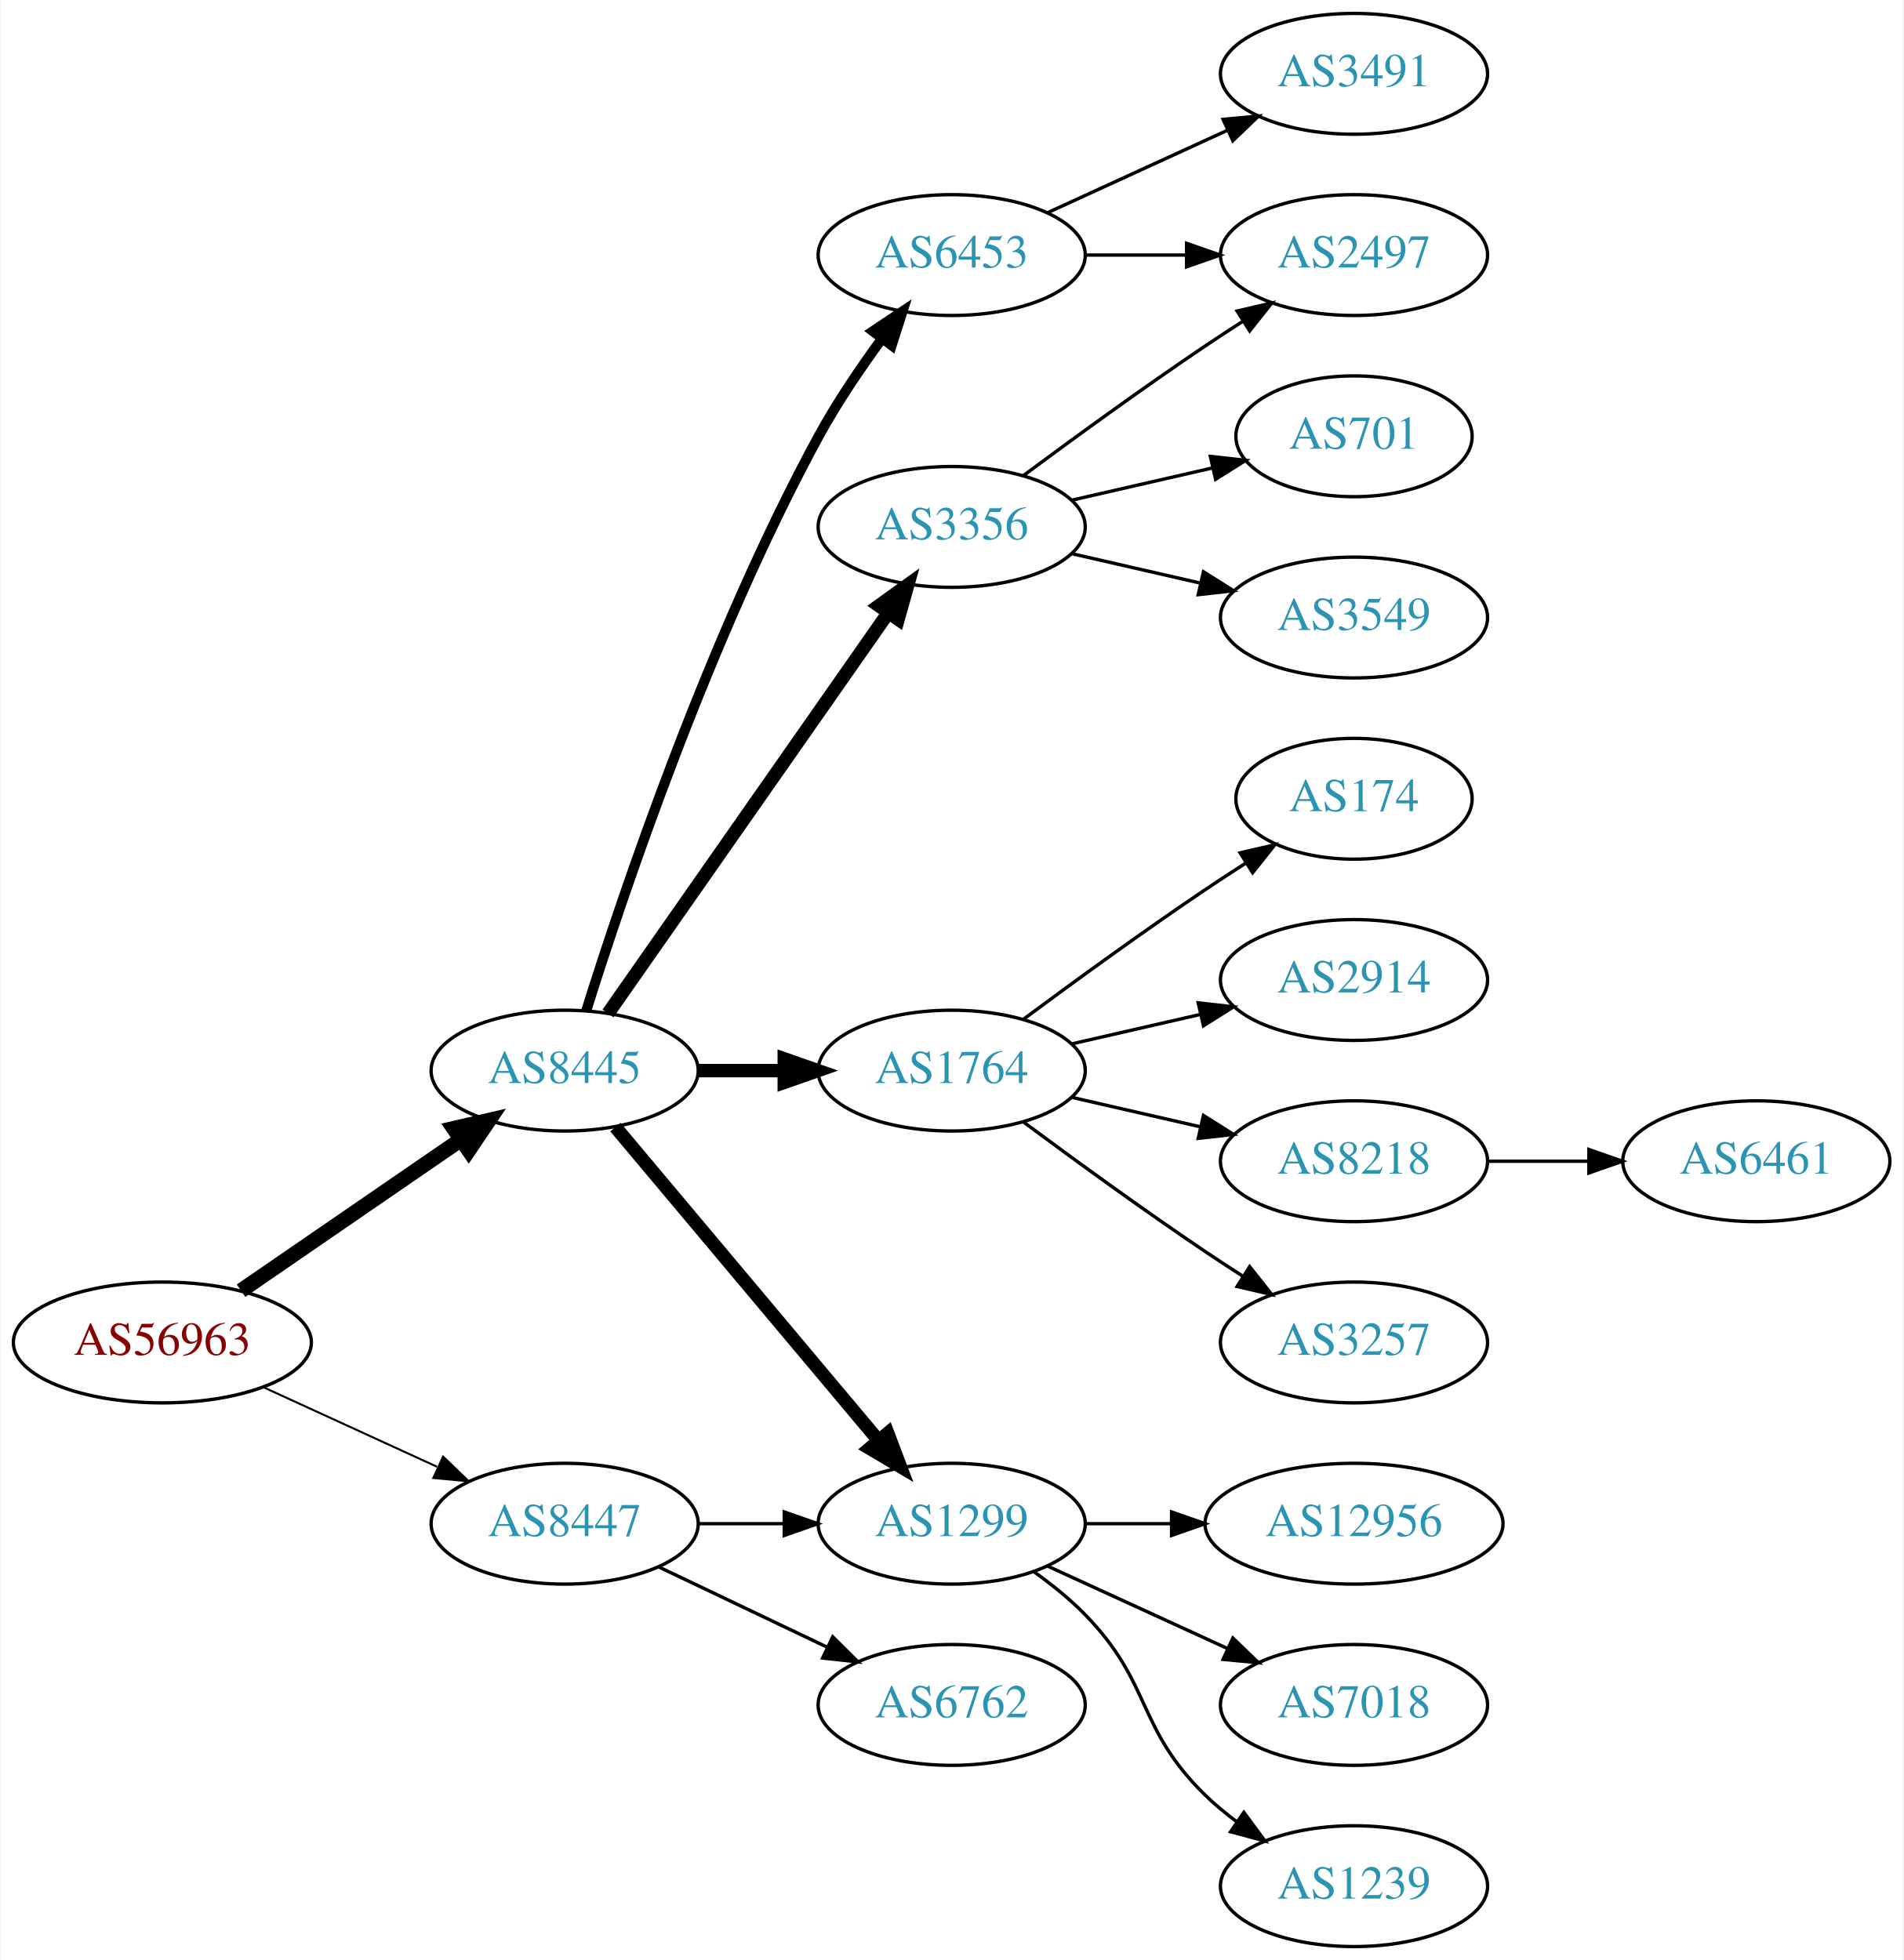
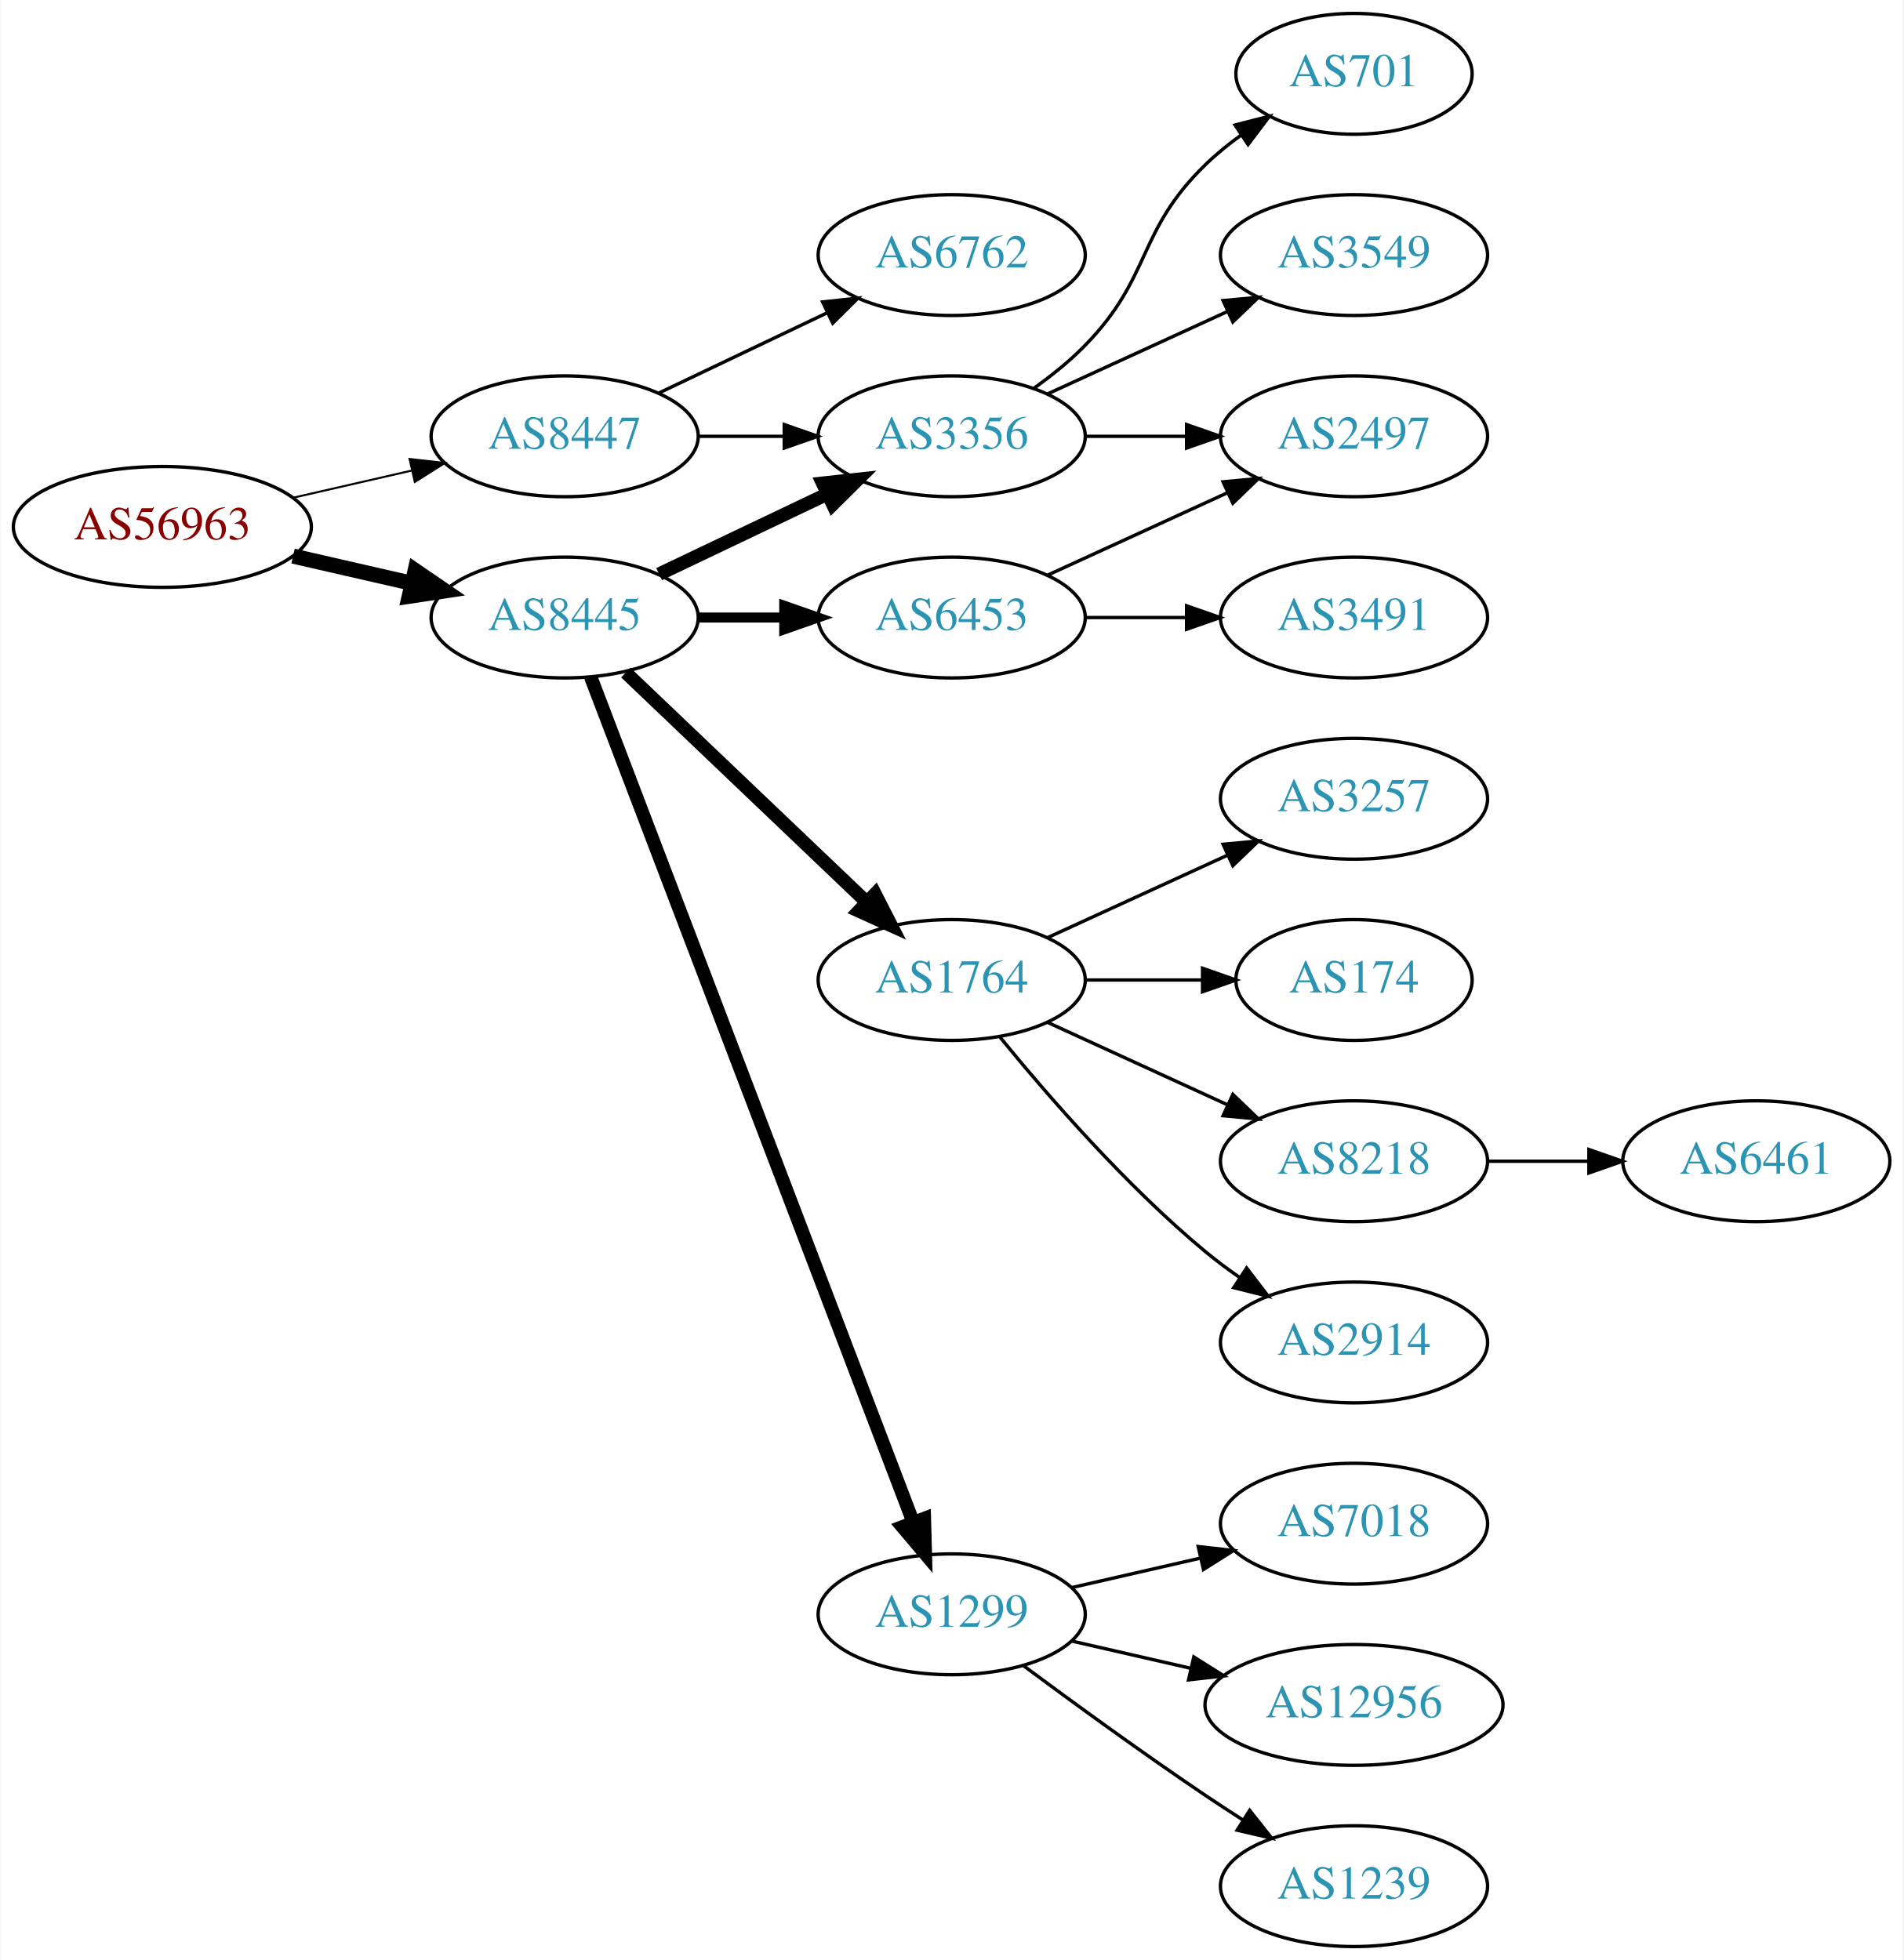
<svg xmlns="http://www.w3.org/2000/svg" xmlns:xlink="http://www.w3.org/1999/xlink" width="567pt" height="584pt" viewBox="0.00 0.00 566.66 584.00">
  <g id="graph0" class="graph" transform="scale(1 1) rotate(0) translate(4 580)">
    <polygon fill="white" stroke="none" points="-4,4 -4,-580 562.663,-580 562.663,4 -4,4" />
    <g id="node1" class="node">
      <g id="a_node1">
        <a xlink:href="/asn/56963" xlink:title="AS56963 ~ Skidata AG [AT]">
-           <ellipse fill="#ffffff" stroke="black" cx="44.196" cy="-180" rx="44.393" ry="18" />
-           <text text-anchor="middle" x="44.196" y="-176.3" font-family="Times,serif" font-size="14.00" fill="#880000">AS56963</text>
+           <ellipse fill="#ffffff" stroke="black" cx="44.196" cy="-423" rx="44.393" ry="18" />
+           <text text-anchor="middle" x="44.196" y="-419.3" font-family="Times,serif" font-size="14.00" fill="#880000">AS56963</text>
        </a>
      </g>
    </g>
    <g id="node2" class="node">
      <g id="a_node2">
        <a xlink:href="/asn/8445" xlink:title="AS8445 ~ SALZBURG-AG-AS [AT]">
-           <ellipse fill="#ffffff" stroke="black" cx="164.039" cy="-261" rx="39.794" ry="18" />
-           <text text-anchor="middle" x="164.039" y="-257.3" font-family="Times,serif" font-size="14.00" fill="#2c94b3">AS8445</text>
+           <ellipse fill="#ffffff" stroke="black" cx="164.039" cy="-396" rx="39.794" ry="18" />
+           <text text-anchor="middle" x="164.039" y="-392.3" font-family="Times,serif" font-size="14.00" fill="#2c94b3">AS8445</text>
        </a>
      </g>
    </g>
    <g id="edge1" class="edge">
-       <path fill="none" stroke="black" stroke-width="4.5" d="M67.639,-195.426C86.22,-208.198 112.781,-226.455 133.161,-240.463" />
-       <polygon fill="black" stroke="black" stroke-width="4.5" points="131.003,-243.758 141.475,-246.178 135.464,-237.269 131.003,-243.758" />
+       <path fill="none" stroke="black" stroke-width="4.5" d="M83.131,-414.308C94.371,-411.733 106.784,-408.889 118.407,-406.226" />
+       <polygon fill="black" stroke="black" stroke-width="4.5" points="119.501,-410.015 128.369,-403.943 117.742,-402.339 119.501,-410.015" />
    </g>
    <g id="node3" class="node">
      <g id="a_node3">
        <a xlink:href="/asn/8447" xlink:title="AS8447 ~ A1 Telekom Austria AG [AT]">
-           <ellipse fill="#ffffff" stroke="black" cx="164.039" cy="-126" rx="39.794" ry="18" />
-           <text text-anchor="middle" x="164.039" y="-122.3" font-family="Times,serif" font-size="14.00" fill="#2c94b3">AS8447</text>
+           <ellipse fill="#ffffff" stroke="black" cx="164.039" cy="-450" rx="39.794" ry="18" />
+           <text text-anchor="middle" x="164.039" y="-446.3" font-family="Times,serif" font-size="14.00" fill="#2c94b3">AS8447</text>
        </a>
      </g>
    </g>
    <g id="edge2" class="edge">
-       <path fill="none" stroke="black" stroke-width="0.6" d="M74.326,-166.652C89.937,-159.498 109.335,-150.609 126.007,-142.97" />
-       <polygon fill="black" stroke="black" stroke-width="0.6" points="127.826,-145.986 135.459,-138.638 124.91,-139.622 127.826,-145.986" />
+       <path fill="none" stroke="black" stroke-width="0.6" d="M83.131,-431.692C94.371,-434.267 106.784,-437.111 118.407,-439.774" />
+       <polygon fill="black" stroke="black" stroke-width="0.6" points="117.84,-443.235 128.369,-442.057 119.403,-436.412 117.84,-443.235" />
    </g>
    <g id="node4" class="node">
      <g id="a_node4">
-         <a xlink:href="/asn/1764" xlink:title="AS1764 ~ NEXTLAYER-AS [AT]">
-           <ellipse fill="#ffffff" stroke="black" cx="279.332" cy="-261" rx="39.794" ry="18" />
-           <text text-anchor="middle" x="279.332" y="-257.3" font-family="Times,serif" font-size="14.00" fill="#2c94b3">AS1764</text>
+         <a xlink:href="/asn/3356" xlink:title="AS3356 ~ Level 3 Parent, LLC [US]">
+           <ellipse fill="#ffffff" stroke="black" cx="279.332" cy="-450" rx="39.794" ry="18" />
+           <text text-anchor="middle" x="279.332" y="-446.3" font-family="Times,serif" font-size="14.00" fill="#2c94b3">AS3356</text>
        </a>
      </g>
    </g>
    <g id="edge3" class="edge">
-       <path fill="none" stroke="black" stroke-width="4" d="M203.711,-261C211.914,-261 220.678,-261 229.21,-261" />
-       <polygon fill="black" stroke="black" stroke-width="4" points="229.449,-264.5 239.449,-261 229.449,-257.5 229.449,-264.5" />
+       <path fill="none" stroke="black" stroke-width="4" d="M192.175,-408.934C207.169,-416.081 225.99,-425.052 242.213,-432.785" />
+       <polygon fill="black" stroke="black" stroke-width="4" points="240.884,-436.028 251.417,-437.171 243.895,-429.709 240.884,-436.028" />
    </g>
    <g id="node5" class="node">
      <g id="a_node5">
-         <a xlink:href="/asn/1299" xlink:title="AS1299 ~ Telia Carrier [EU]">
-           <ellipse fill="#ffffff" stroke="black" cx="279.332" cy="-126" rx="39.794" ry="18" />
-           <text text-anchor="middle" x="279.332" y="-122.3" font-family="Times,serif" font-size="14.00" fill="#2c94b3">AS1299</text>
+         <a xlink:href="/asn/1764" xlink:title="AS1764 ~ NEXTLAYER-AS [AT]">
+           <ellipse fill="#ffffff" stroke="black" cx="279.332" cy="-288" rx="39.794" ry="18" />
+           <text text-anchor="middle" x="279.332" y="-284.3" font-family="Times,serif" font-size="14.00" fill="#2c94b3">AS1764</text>
        </a>
      </g>
    </g>
    <g id="edge4" class="edge">
-       <path fill="none" stroke="black" stroke-width="4" d="M179.158,-244.175C198.833,-220.731 234.637,-178.066 257.415,-150.924" />
-       <polygon fill="black" stroke="black" stroke-width="4" points="260.287,-152.947 264.034,-143.037 254.925,-148.447 260.287,-152.947" />
+       <path fill="none" stroke="black" stroke-width="4" d="M182.245,-379.597C201.321,-361.413 232.241,-331.937 253.838,-311.349" />
+       <polygon fill="black" stroke="black" stroke-width="4" points="256.511,-313.637 261.334,-304.203 251.681,-308.57 256.511,-313.637" />
    </g>
    <g id="node6" class="node">
      <g id="a_node6">
-         <a xlink:href="/asn/6453" xlink:title="AS6453 ~ TATA COMMUNICATIONS (AMERICA) INC [US]">
-           <ellipse fill="#ffffff" stroke="black" cx="279.332" cy="-504" rx="39.794" ry="18" />
-           <text text-anchor="middle" x="279.332" y="-500.3" font-family="Times,serif" font-size="14.00" fill="#2c94b3">AS6453</text>
+         <a xlink:href="/asn/1299" xlink:title="AS1299 ~ Telia Carrier [EU]">
+           <ellipse fill="#ffffff" stroke="black" cx="279.332" cy="-99" rx="39.794" ry="18" />
+           <text text-anchor="middle" x="279.332" y="-95.3" font-family="Times,serif" font-size="14.00" fill="#2c94b3">AS1299</text>
        </a>
      </g>
    </g>
    <g id="edge5" class="edge">
-       <path fill="none" stroke="black" stroke-width="3" d="M170.46,-278.841C181.231,-313.146 207.122,-390.203 239.685,-450 245.117,-459.974 252.091,-470.269 258.617,-479.16" />
-       <polygon fill="black" stroke="black" stroke-width="3" points="255.858,-481.316 264.67,-487.198 261.45,-477.105 255.858,-481.316" />
+       <path fill="none" stroke="black" stroke-width="4" d="M171.786,-378.311C190.79,-328.493 244.86,-186.746 267.817,-126.564" />
+       <polygon fill="black" stroke="black" stroke-width="4" points="271.182,-127.563 271.476,-116.972 264.642,-125.068 271.182,-127.563" />
    </g>
    <g id="node7" class="node">
      <g id="a_node7">
-         <a xlink:href="/asn/3356" xlink:title="AS3356 ~ Level 3 Parent, LLC [US]">
-           <ellipse fill="#ffffff" stroke="black" cx="279.332" cy="-423" rx="39.794" ry="18" />
-           <text text-anchor="middle" x="279.332" y="-419.3" font-family="Times,serif" font-size="14.00" fill="#2c94b3">AS3356</text>
+         <a xlink:href="/asn/6453" xlink:title="AS6453 ~ TATA COMMUNICATIONS (AMERICA) INC [US]">
+           <ellipse fill="#ffffff" stroke="black" cx="279.332" cy="-396" rx="39.794" ry="18" />
+           <text text-anchor="middle" x="279.332" y="-392.3" font-family="Times,serif" font-size="14.00" fill="#2c94b3">AS6453</text>
        </a>
      </g>
    </g>
    <g id="edge6" class="edge">
-       <path fill="none" stroke="black" stroke-width="4" d="M176.949,-278.031C196.871,-306.517 237.06,-363.985 260.41,-397.374" />
-       <polygon fill="black" stroke="black" stroke-width="4" points="257.641,-399.521 266.24,-405.71 263.377,-395.509 257.641,-399.521" />
+       <path fill="none" stroke="black" stroke-width="3" d="M203.711,-396C211.914,-396 220.678,-396 229.21,-396" />
+       <polygon fill="black" stroke="black" stroke-width="3" points="229.449,-399.5 239.449,-396 229.449,-392.5 229.449,-399.5" />
    </g>
    <g id="edge21" class="edge">
-       <path fill="none" stroke="black" d="M203.711,-126C211.914,-126 220.678,-126 229.21,-126" />
-       <polygon fill="black" stroke="black" points="229.449,-129.5 239.449,-126 229.449,-122.5 229.449,-129.5" />
+       <path fill="none" stroke="black" d="M203.711,-450C211.914,-450 220.678,-450 229.21,-450" />
+       <polygon fill="black" stroke="black" points="229.449,-453.5 239.449,-450 229.449,-446.5 229.449,-453.5" />
    </g>
    <g id="node20" class="node">
      <g id="a_node20">
        <a xlink:href="/asn/6762" xlink:title="AS6762 ~ TELECOM ITALIA SPARKLE S.p.A. [IT]">
-           <ellipse fill="#ffffff" stroke="black" cx="279.332" cy="-72" rx="39.794" ry="18" />
-           <text text-anchor="middle" x="279.332" y="-68.3" font-family="Times,serif" font-size="14.00" fill="#2c94b3">AS6762</text>
+           <ellipse fill="#ffffff" stroke="black" cx="279.332" cy="-504" rx="39.794" ry="18" />
+           <text text-anchor="middle" x="279.332" y="-500.3" font-family="Times,serif" font-size="14.00" fill="#2c94b3">AS6762</text>
        </a>
      </g>
    </g>
    <g id="edge20" class="edge">
-       <path fill="none" stroke="black" d="M192.175,-113.066C207.169,-105.919 225.99,-96.948 242.213,-89.215" />
-       <polygon fill="black" stroke="black" points="243.895,-92.291 251.417,-84.829 240.884,-85.972 243.895,-92.291" />
+       <path fill="none" stroke="black" d="M192.175,-462.934C207.169,-470.081 225.99,-479.052 242.213,-486.785" />
+       <polygon fill="black" stroke="black" points="240.884,-490.028 251.417,-491.171 243.895,-483.709 240.884,-490.028" />
    </g>
    <g id="node8" class="node">
      <g id="a_node8">
-         <a xlink:href="/asn/3257" xlink:title="AS3257 ~ GTT [DE]">
-           <ellipse fill="#ffffff" stroke="black" cx="399.174" cy="-180" rx="39.794" ry="18" />
-           <text text-anchor="middle" x="399.174" y="-176.3" font-family="Times,serif" font-size="14.00" fill="#2c94b3">AS3257</text>
+         <a xlink:href="/asn/701" xlink:title="AS701 ~ UUNET [US]">
+           <ellipse fill="#ffffff" stroke="black" cx="399.174" cy="-558" rx="35.194" ry="18" />
+           <text text-anchor="middle" x="399.174" y="-554.3" font-family="Times,serif" font-size="14.00" fill="#2c94b3">AS701</text>
        </a>
      </g>
    </g>
    <g id="edge7" class="edge">
-       <path fill="none" stroke="black" d="M300.662,-245.723C315.524,-234.696 336.269,-219.593 354.978,-207 358.527,-204.611 362.277,-202.161 366.026,-199.758" />
-       <polygon fill="black" stroke="black" points="368.094,-202.591 374.674,-194.288 364.352,-196.675 368.094,-202.591" />
+       <path fill="none" stroke="black" d="M303.926,-464.389C309.182,-468.148 314.513,-472.437 318.978,-477 339.151,-497.617 334.285,-510.906 354.978,-531 358.206,-534.134 361.857,-537.089 365.635,-539.812" />
+       <polygon fill="black" stroke="black" points="363.732,-542.75 373.995,-545.383 367.614,-536.925 363.732,-542.75" />
    </g>
    <g id="node9" class="node">
      <g id="a_node9">
-         <a xlink:href="/asn/174" xlink:title="AS174 ~ Cogent Communications [US]">
-           <ellipse fill="#ffffff" stroke="black" cx="399.174" cy="-342" rx="35.194" ry="18" />
-           <text text-anchor="middle" x="399.174" y="-338.3" font-family="Times,serif" font-size="14.00" fill="#2c94b3">AS174</text>
+         <a xlink:href="/asn/3549" xlink:title="AS3549 ~ Level 3 Parent, LLC [US]">
+           <ellipse fill="#ffffff" stroke="black" cx="399.174" cy="-504" rx="39.794" ry="18" />
+           <text text-anchor="middle" x="399.174" y="-500.3" font-family="Times,serif" font-size="14.00" fill="#2c94b3">AS3549</text>
        </a>
      </g>
    </g>
    <g id="edge8" class="edge">
-       <path fill="none" stroke="black" d="M300.662,-276.277C315.524,-287.304 336.269,-302.407 354.978,-315 358.795,-317.569 362.845,-320.21 366.876,-322.786" />
-       <polygon fill="black" stroke="black" points="365.245,-325.895 375.57,-328.271 368.98,-319.975 365.245,-325.895" />
+       <path fill="none" stroke="black" d="M307.96,-462.661C323.917,-469.973 344.188,-479.261 361.471,-487.181" />
+       <polygon fill="black" stroke="black" points="360.169,-490.435 370.718,-491.419 363.085,-484.071 360.169,-490.435" />
    </g>
    <g id="node10" class="node">
      <g id="a_node10">
-         <a xlink:href="/asn/2914" xlink:title="AS2914 ~ NTT America, Inc. [US]">
-           <ellipse fill="#ffffff" stroke="black" cx="399.174" cy="-288" rx="39.794" ry="18" />
-           <text text-anchor="middle" x="399.174" y="-284.3" font-family="Times,serif" font-size="14.00" fill="#2c94b3">AS2914</text>
+         <a xlink:href="/asn/2497" xlink:title="AS2497 ~ Internet Initiative Japan Inc. [JP]">
+           <ellipse fill="#ffffff" stroke="black" cx="399.174" cy="-450" rx="39.794" ry="18" />
+           <text text-anchor="middle" x="399.174" y="-446.3" font-family="Times,serif" font-size="14.00" fill="#2c94b3">AS2497</text>
        </a>
      </g>
    </g>
    <g id="edge9" class="edge">
-       <path fill="none" stroke="black" d="M315.051,-268.955C327.051,-271.704 340.672,-274.825 353.364,-277.733" />
-       <polygon fill="black" stroke="black" points="352.767,-281.187 363.296,-280.009 354.33,-274.364 352.767,-281.187" />
+       <path fill="none" stroke="black" d="M319.244,-450C328.798,-450 339.147,-450 349.11,-450" />
+       <polygon fill="black" stroke="black" points="349.302,-453.5 359.302,-450 349.302,-446.5 349.302,-453.5" />
    </g>
    <g id="node11" class="node">
      <g id="a_node11">
+         <a xlink:href="/asn/3257" xlink:title="AS3257 ~ GTT [DE]">
+           <ellipse fill="#ffffff" stroke="black" cx="399.174" cy="-342" rx="39.794" ry="18" />
+           <text text-anchor="middle" x="399.174" y="-338.3" font-family="Times,serif" font-size="14.00" fill="#2c94b3">AS3257</text>
+         </a>
+       </g>
+     </g>
+     <g id="edge10" class="edge">
+       <path fill="none" stroke="black" d="M307.96,-300.661C323.917,-307.973 344.188,-317.261 361.471,-325.181" />
+       <polygon fill="black" stroke="black" points="360.169,-328.435 370.718,-329.419 363.085,-322.071 360.169,-328.435" />
+     </g>
+     <g id="node12" class="node">
+       <g id="a_node12">
+         <a xlink:href="/asn/174" xlink:title="AS174 ~ Cogent Communications [US]">
+           <ellipse fill="#ffffff" stroke="black" cx="399.174" cy="-288" rx="35.194" ry="18" />
+           <text text-anchor="middle" x="399.174" y="-284.3" font-family="Times,serif" font-size="14.00" fill="#2c94b3">AS174</text>
+         </a>
+       </g>
+     </g>
+     <g id="edge11" class="edge">
+       <path fill="none" stroke="black" d="M319.244,-288C330.331,-288 342.491,-288 353.873,-288" />
+       <polygon fill="black" stroke="black" points="354.055,-291.5 364.055,-288 354.055,-284.5 354.055,-291.5" />
+     </g>
+     <g id="node13" class="node">
+       <g id="a_node13">
        <a xlink:href="/asn/8218" xlink:title="AS8218 ~ legacy Neotelecoms [FR]">
          <ellipse fill="#ffffff" stroke="black" cx="399.174" cy="-234" rx="39.794" ry="18" />
          <text text-anchor="middle" x="399.174" y="-230.3" font-family="Times,serif" font-size="14.00" fill="#2c94b3">AS8218</text>
        </a>
      </g>
    </g>
-     <g id="edge10" class="edge">
-       <path fill="none" stroke="black" d="M315.051,-253.045C327.051,-250.296 340.672,-247.175 353.364,-244.267" />
-       <polygon fill="black" stroke="black" points="354.33,-247.636 363.296,-241.991 352.767,-240.813 354.33,-247.636" />
-     </g>
-     <g id="node12" class="node">
-       <g id="a_node12">
+     <g id="edge12" class="edge">
+       <path fill="none" stroke="black" d="M307.96,-275.339C323.917,-268.027 344.188,-258.739 361.471,-250.819" />
+       <polygon fill="black" stroke="black" points="363.085,-253.929 370.718,-246.581 360.169,-247.565 363.085,-253.929" />
+     </g>
+     <g id="node14" class="node">
+       <g id="a_node14">
+         <a xlink:href="/asn/2914" xlink:title="AS2914 ~ NTT America, Inc. [US]">
+           <ellipse fill="#ffffff" stroke="black" cx="399.174" cy="-180" rx="39.794" ry="18" />
+           <text text-anchor="middle" x="399.174" y="-176.3" font-family="Times,serif" font-size="14.00" fill="#2c94b3">AS2914</text>
+         </a>
+       </g>
+     </g>
+     <g id="edge13" class="edge">
+       <path fill="none" stroke="black" d="M293.751,-270.935C307.865,-253.625 331.28,-226.655 354.978,-207 358.194,-204.332 361.695,-201.73 365.265,-199.259" />
+       <polygon fill="black" stroke="black" points="367.189,-202.183 373.622,-193.764 363.343,-196.334 367.189,-202.183" />
+     </g>
+     <g id="node15" class="node">
+       <g id="a_node15">
        <a xlink:href="/asn/7018" xlink:title="AS7018 ~ AT&amp;T Services, Inc. [US]">
-           <ellipse fill="#ffffff" stroke="black" cx="399.174" cy="-72" rx="39.794" ry="18" />
-           <text text-anchor="middle" x="399.174" y="-68.3" font-family="Times,serif" font-size="14.00" fill="#2c94b3">AS7018</text>
-         </a>
-       </g>
-     </g>
-     <g id="edge11" class="edge">
-       <path fill="none" stroke="black" d="M307.96,-113.339C323.917,-106.027 344.188,-96.739 361.471,-88.819" />
-       <polygon fill="black" stroke="black" points="363.085,-91.929 370.718,-84.581 360.169,-85.565 363.085,-91.929" />
-     </g>
-     <g id="node13" class="node">
-       <g id="a_node13">
+           <ellipse fill="#ffffff" stroke="black" cx="399.174" cy="-126" rx="39.794" ry="18" />
+           <text text-anchor="middle" x="399.174" y="-122.3" font-family="Times,serif" font-size="14.00" fill="#2c94b3">AS7018</text>
+         </a>
+       </g>
+     </g>
+     <g id="edge14" class="edge">
+       <path fill="none" stroke="black" d="M315.051,-106.955C327.051,-109.704 340.672,-112.825 353.364,-115.733" />
+       <polygon fill="black" stroke="black" points="352.767,-119.187 363.296,-118.009 354.33,-112.364 352.767,-119.187" />
+     </g>
+     <g id="node16" class="node">
+       <g id="a_node16">
+         <a xlink:href="/asn/12956" xlink:title="AS12956 ~ TELXIUS [ES]">
+           <ellipse fill="#ffffff" stroke="black" cx="399.174" cy="-72" rx="44.393" ry="18" />
+           <text text-anchor="middle" x="399.174" y="-68.3" font-family="Times,serif" font-size="14.00" fill="#2c94b3">AS12956</text>
+         </a>
+       </g>
+     </g>
+     <g id="edge15" class="edge">
+       <path fill="none" stroke="black" d="M315.051,-91.045C326.189,-88.493 338.725,-85.621 350.618,-82.896" />
+       <polygon fill="black" stroke="black" points="351.446,-86.297 360.412,-80.652 349.883,-79.474 351.446,-86.297" />
+     </g>
+     <g id="node17" class="node">
+       <g id="a_node17">
        <a xlink:href="/asn/1239" xlink:title="AS1239 ~ Sprint [US]">
          <ellipse fill="#ffffff" stroke="black" cx="399.174" cy="-18" rx="39.794" ry="18" />
          <text text-anchor="middle" x="399.174" y="-14.3" font-family="Times,serif" font-size="14.00" fill="#2c94b3">AS1239</text>
        </a>
      </g>
    </g>
-     <g id="edge12" class="edge">
-       <path fill="none" stroke="black" d="M303.926,-111.611C309.182,-107.852 314.513,-103.563 318.978,-99 339.151,-78.383 334.285,-65.094 354.978,-45 357.823,-42.237 360.997,-39.614 364.297,-37.166" />
-       <polygon fill="black" stroke="black" points="366.363,-39.993 372.645,-31.462 362.414,-34.214 366.363,-39.993" />
-     </g>
-     <g id="node14" class="node">
-       <g id="a_node14">
-         <a xlink:href="/asn/12956" xlink:title="AS12956 ~ TELXIUS [ES]">
-           <ellipse fill="#ffffff" stroke="black" cx="399.174" cy="-126" rx="44.393" ry="18" />
-           <text text-anchor="middle" x="399.174" y="-122.3" font-family="Times,serif" font-size="14.00" fill="#2c94b3">AS12956</text>
-         </a>
-       </g>
-     </g>
-     <g id="edge13" class="edge">
-       <path fill="none" stroke="black" d="M319.244,-126C327.347,-126 336.022,-126 344.548,-126" />
-       <polygon fill="black" stroke="black" points="344.826,-129.5 354.826,-126 344.826,-122.5 344.826,-129.5" />
-     </g>
-     <g id="node16" class="node">
-       <g id="a_node16">
-         <a xlink:href="/asn/2497" xlink:title="AS2497 ~ Internet Initiative Japan Inc. [JP]">
-           <ellipse fill="#ffffff" stroke="black" cx="399.174" cy="-504" rx="39.794" ry="18" />
-           <text text-anchor="middle" x="399.174" y="-500.3" font-family="Times,serif" font-size="14.00" fill="#2c94b3">AS2497</text>
-         </a>
-       </g>
-     </g>
-     <g id="edge17" class="edge">
-       <path fill="none" stroke="black" d="M319.244,-504C328.798,-504 339.147,-504 349.11,-504" />
-       <polygon fill="black" stroke="black" points="349.302,-507.5 359.302,-504 349.302,-500.5 349.302,-507.5" />
+     <g id="edge16" class="edge">
+       <path fill="none" stroke="black" d="M300.662,-83.723C315.524,-72.696 336.269,-57.593 354.978,-45 358.527,-42.611 362.277,-40.161 366.026,-37.758" />
+       <polygon fill="black" stroke="black" points="368.094,-40.591 374.674,-32.288 364.352,-34.675 368.094,-40.591" />
+     </g>
+     <g id="edge19" class="edge">
+       <path fill="none" stroke="black" d="M307.96,-408.661C323.917,-415.973 344.188,-425.261 361.471,-433.181" />
+       <polygon fill="black" stroke="black" points="360.169,-436.435 370.718,-437.419 363.085,-430.071 360.169,-436.435" />
+     </g>
+     <g id="node19" class="node">
+       <g id="a_node19">
+         <a xlink:href="/asn/3491" xlink:title="AS3491 ~ PCCW Global, Inc. [US]">
+           <ellipse fill="#ffffff" stroke="black" cx="399.174" cy="-396" rx="39.794" ry="18" />
+           <text text-anchor="middle" x="399.174" y="-392.3" font-family="Times,serif" font-size="14.00" fill="#2c94b3">AS3491</text>
+         </a>
+       </g>
+     </g>
+     <g id="edge18" class="edge">
+       <path fill="none" stroke="black" d="M319.244,-396C328.798,-396 339.147,-396 349.11,-396" />
+       <polygon fill="black" stroke="black" points="349.302,-399.5 359.302,-396 349.302,-392.5 349.302,-399.5" />
    </g>
    <g id="node18" class="node">
      <g id="a_node18">
-         <a xlink:href="/asn/3491" xlink:title="AS3491 ~ PCCW Global, Inc. [US]">
-           <ellipse fill="#ffffff" stroke="black" cx="399.174" cy="-558" rx="39.794" ry="18" />
-           <text text-anchor="middle" x="399.174" y="-554.3" font-family="Times,serif" font-size="14.00" fill="#2c94b3">AS3491</text>
-         </a>
-       </g>
-     </g>
-     <g id="edge18" class="edge">
-       <path fill="none" stroke="black" d="M307.96,-516.661C323.917,-523.973 344.188,-533.261 361.471,-541.181" />
-       <polygon fill="black" stroke="black" points="360.169,-544.435 370.718,-545.419 363.085,-538.071 360.169,-544.435" />
-     </g>
-     <g id="node15" class="node">
-       <g id="a_node15">
-         <a xlink:href="/asn/3549" xlink:title="AS3549 ~ Level 3 Parent, LLC [US]">
-           <ellipse fill="#ffffff" stroke="black" cx="399.174" cy="-396" rx="39.794" ry="18" />
-           <text text-anchor="middle" x="399.174" y="-392.3" font-family="Times,serif" font-size="14.00" fill="#2c94b3">AS3549</text>
-         </a>
-       </g>
-     </g>
-     <g id="edge14" class="edge">
-       <path fill="none" stroke="black" d="M315.051,-415.045C327.051,-412.296 340.672,-409.175 353.364,-406.267" />
-       <polygon fill="black" stroke="black" points="354.33,-409.636 363.296,-403.991 352.767,-402.813 354.33,-409.636" />
-     </g>
-     <g id="edge15" class="edge">
-       <path fill="none" stroke="black" d="M300.662,-438.277C315.524,-449.304 336.269,-464.407 354.978,-477 358.527,-479.389 362.277,-481.839 366.026,-484.242" />
-       <polygon fill="black" stroke="black" points="364.352,-487.325 374.674,-489.712 368.094,-481.409 364.352,-487.325" />
-     </g>
-     <g id="node17" class="node">
-       <g id="a_node17">
-         <a xlink:href="/asn/701" xlink:title="AS701 ~ UUNET [US]">
-           <ellipse fill="#ffffff" stroke="black" cx="399.174" cy="-450" rx="35.194" ry="18" />
-           <text text-anchor="middle" x="399.174" y="-446.3" font-family="Times,serif" font-size="14.00" fill="#2c94b3">AS701</text>
-         </a>
-       </g>
-     </g>
-     <g id="edge16" class="edge">
-       <path fill="none" stroke="black" d="M315.051,-430.955C328.143,-433.955 343.166,-437.396 356.806,-440.522" />
-       <polygon fill="black" stroke="black" points="356.384,-444.016 366.914,-442.838 357.948,-437.193 356.384,-444.016" />
-     </g>
-     <g id="node19" class="node">
-       <g id="a_node19">
        <a xlink:href="/asn/6461" xlink:title="AS6461 ~ ZAYO-6461 [US]">
          <ellipse fill="#ffffff" stroke="black" cx="519.017" cy="-234" rx="39.794" ry="18" />
          <text text-anchor="middle" x="519.017" y="-230.3" font-family="Times,serif" font-size="14.00" fill="#2c94b3">AS6461</text>
        </a>
      </g>
    </g>
-     <g id="edge19" class="edge">
+     <g id="edge17" class="edge">
      <path fill="none" stroke="black" d="M439.087,-234C448.64,-234 458.99,-234 468.952,-234" />
      <polygon fill="black" stroke="black" points="469.145,-237.5 479.145,-234 469.145,-230.5 469.145,-237.5" />
    </g>
  </g>
</svg>
